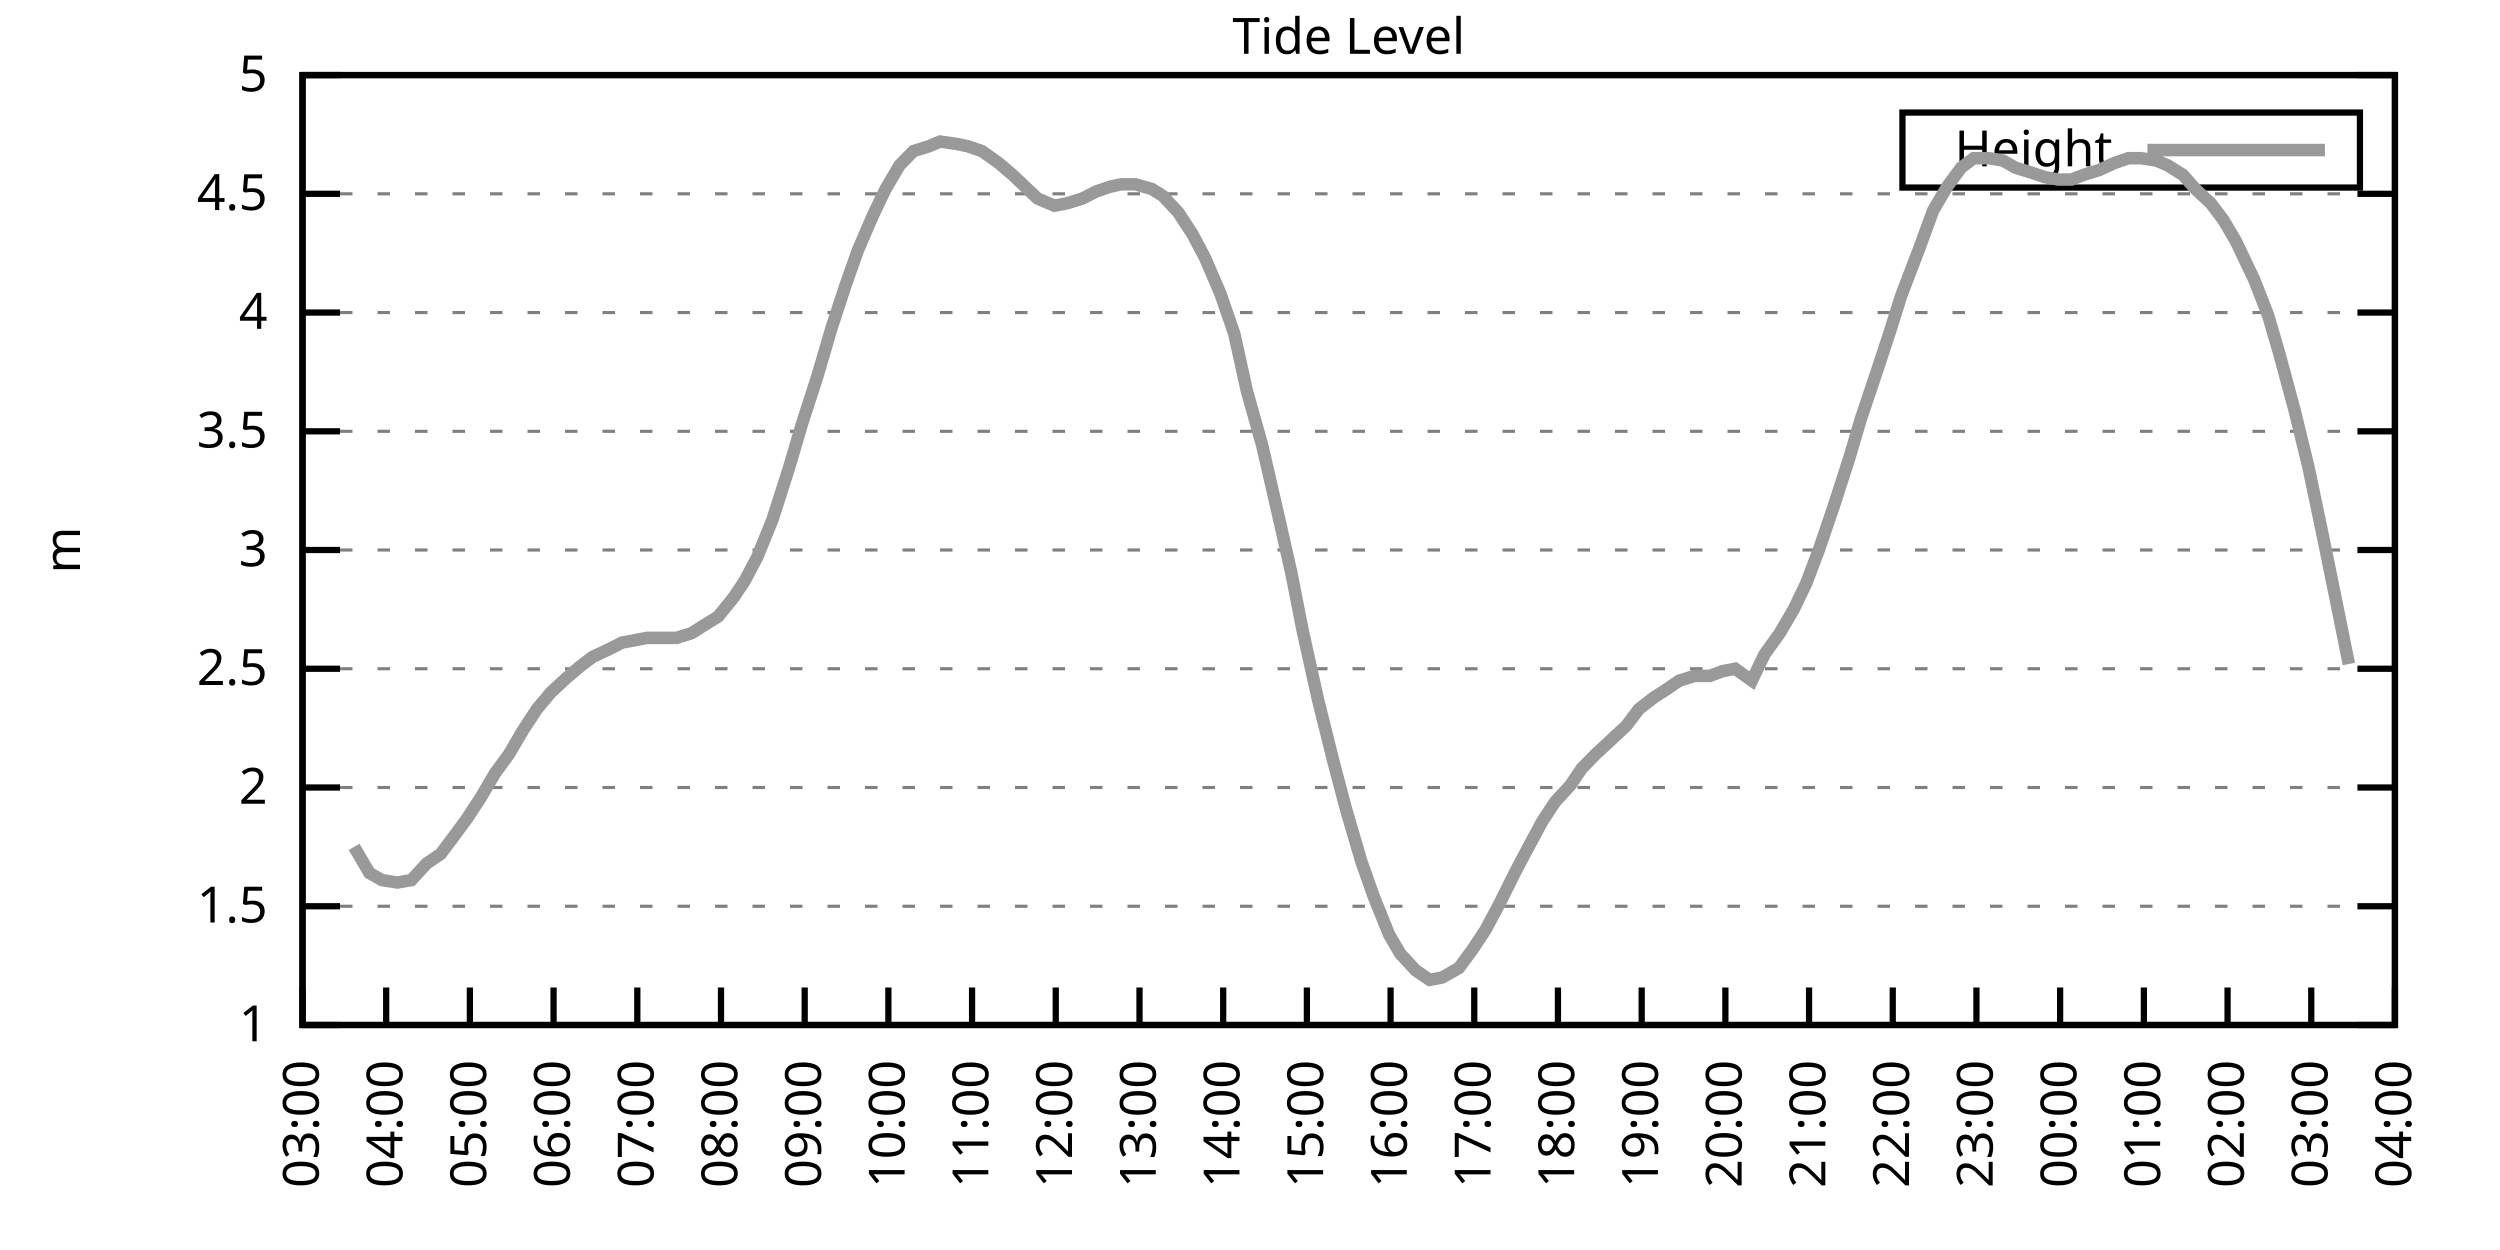
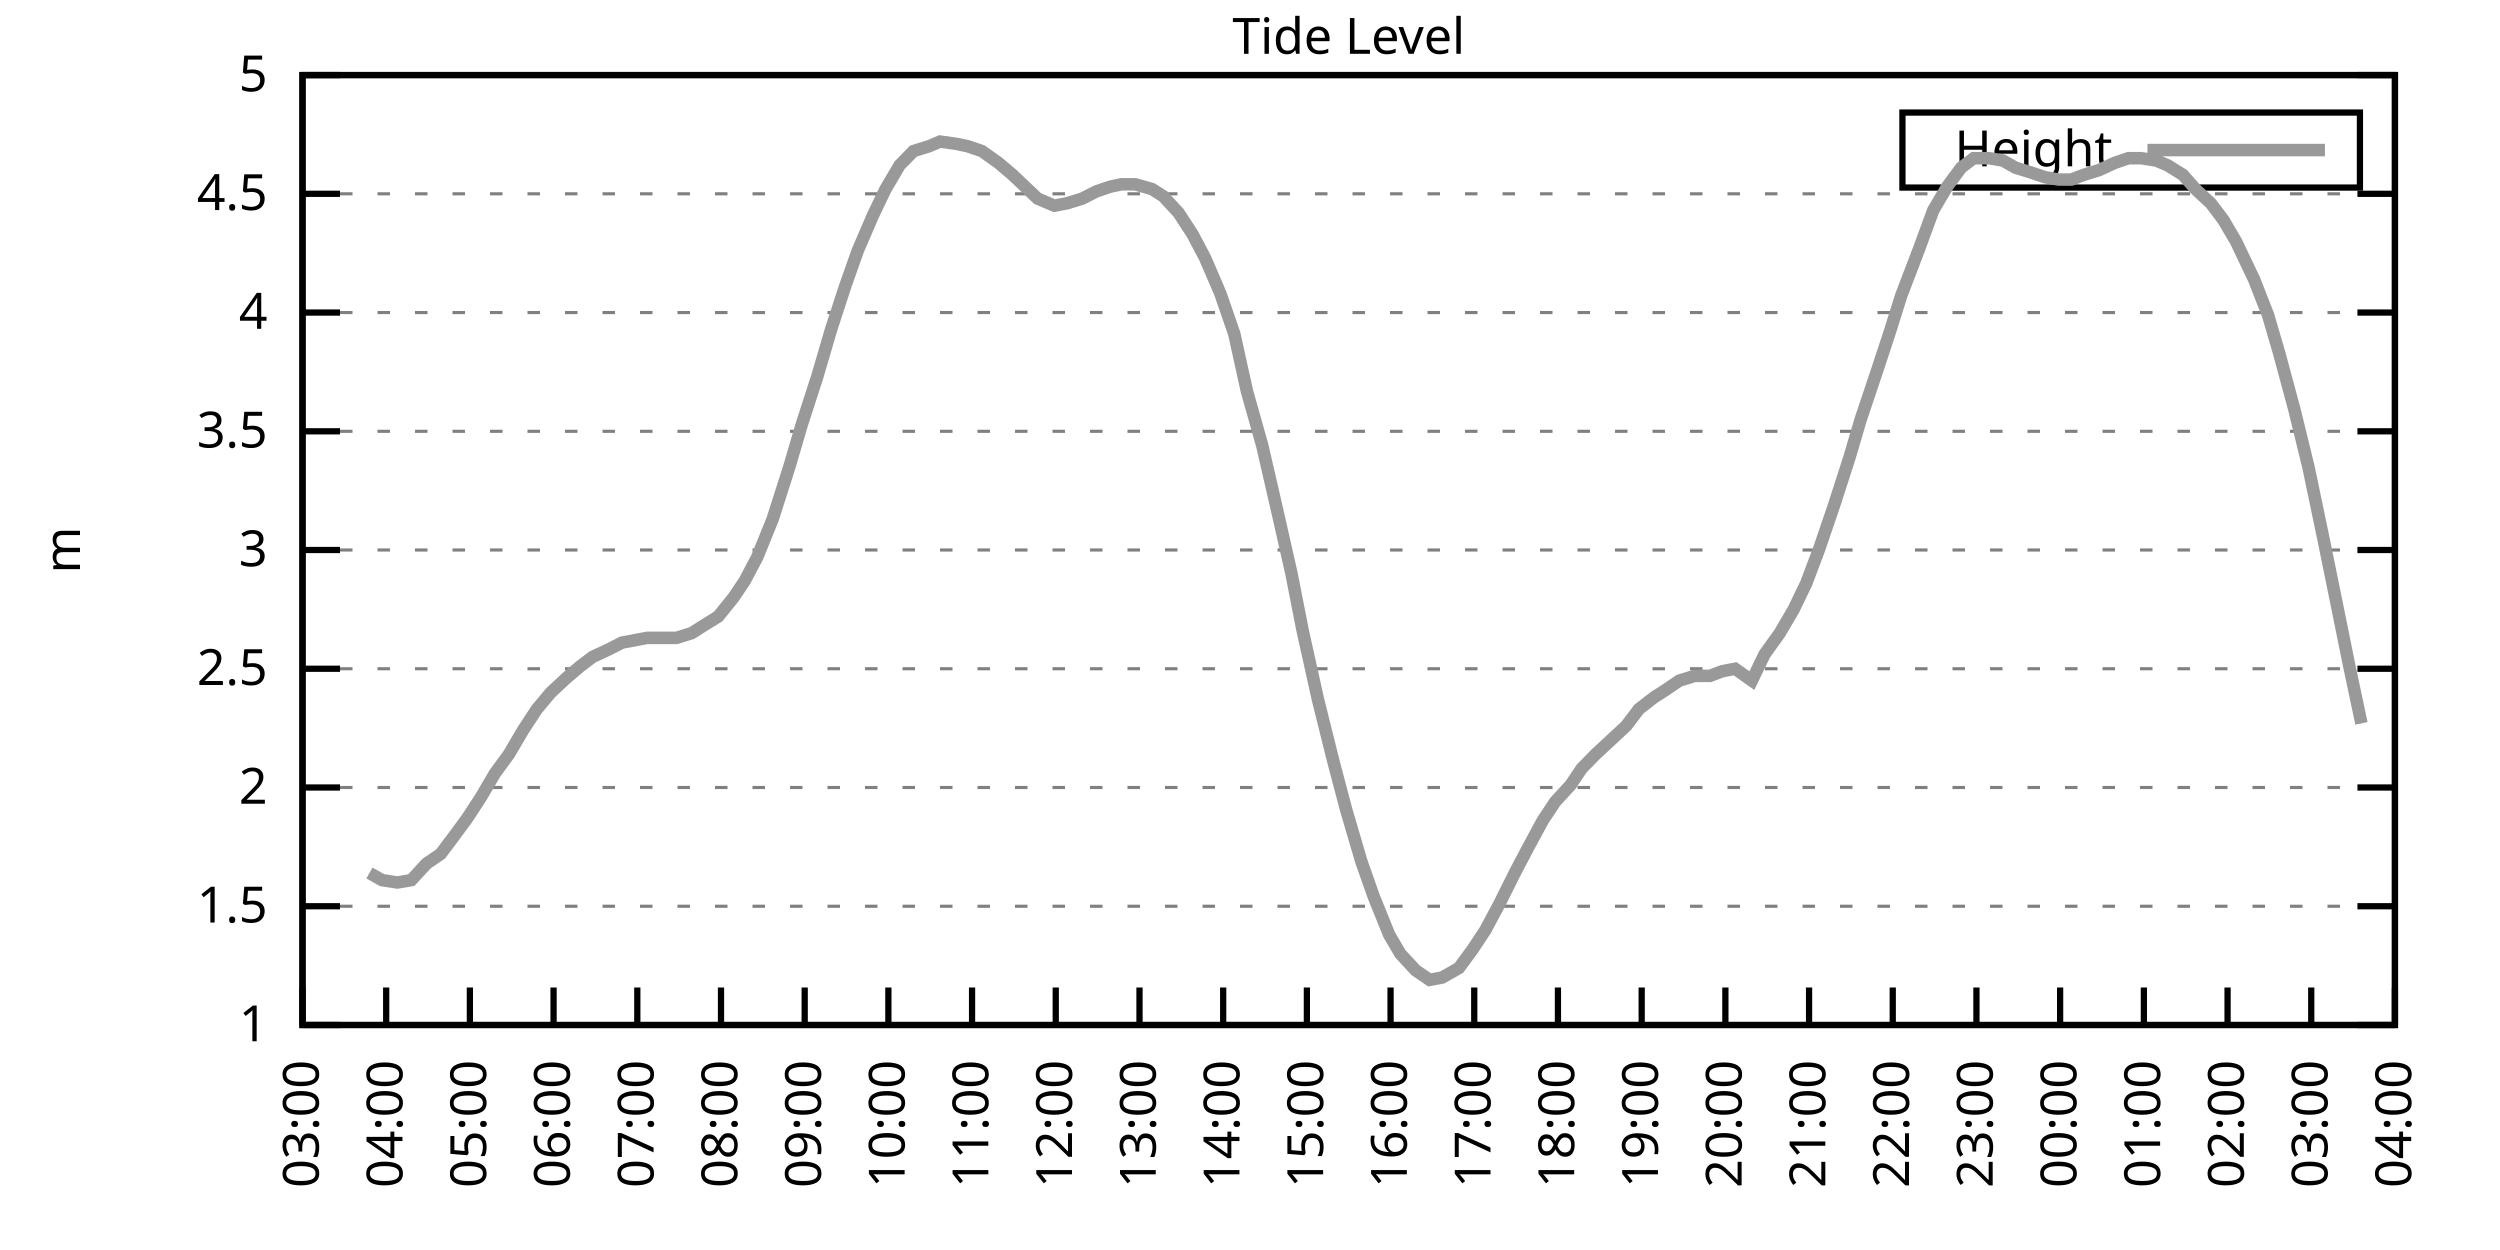
<svg xmlns="http://www.w3.org/2000/svg" xmlns:xlink="http://www.w3.org/1999/xlink" width="400" height="200" viewBox="0 0 400 200">
  <g id="gnuplot_canvas">
    <rect x="0" y="0" width="400" height="200" fill="none" />
    <defs>
      <circle id="gpDot" r="0.5" stroke-width="0.5" stroke="currentColor" />
      <path id="gpPt0" stroke-width="0.333" stroke="currentColor" d="M-1,0 h2 M0,-1 v2" />
      <path id="gpPt1" stroke-width="0.333" stroke="currentColor" d="M-1,-1 L1,1 M1,-1 L-1,1" />
      <path id="gpPt2" stroke-width="0.333" stroke="currentColor" d="M-1,0 L1,0 M0,-1 L0,1 M-1,-1 L1,1 M-1,1 L1,-1" />
      <rect id="gpPt3" stroke-width="0.333" stroke="currentColor" x="-1" y="-1" width="2" height="2" />
      <rect id="gpPt4" stroke-width="0.333" stroke="currentColor" fill="currentColor" x="-1" y="-1" width="2" height="2" />
      <circle id="gpPt5" stroke-width="0.333" stroke="currentColor" cx="0" cy="0" r="1" />
      <use xlink:href="#gpPt5" id="gpPt6" fill="currentColor" stroke="none" />
      <path id="gpPt7" stroke-width="0.333" stroke="currentColor" d="M0,-1.33 L-1.33,0.67 L1.33,0.67 z" />
      <use xlink:href="#gpPt7" id="gpPt8" fill="currentColor" stroke="none" />
      <use xlink:href="#gpPt7" id="gpPt9" stroke="currentColor" transform="rotate(180)" />
      <use xlink:href="#gpPt9" id="gpPt10" fill="currentColor" stroke="none" />
      <use xlink:href="#gpPt3" id="gpPt11" stroke="currentColor" transform="rotate(45)" />
      <use xlink:href="#gpPt11" id="gpPt12" fill="currentColor" stroke="none" />
      <path id="gpPt13" stroke-width="0.333" stroke="currentColor" d="M0,1.330 L1.265,0.411 L0.782,-1.067 L-0.782,-1.076 L-1.265,0.411 z" />
      <use xlink:href="#gpPt13" id="gpPt14" fill="currentColor" stroke="none" />
      <filter id="textbox" filterUnits="objectBoundingBox" x="0" y="0" height="1" width="1">
        <feFlood flood-color="white" flood-opacity="1" result="bgnd" />
        <feComposite in="SourceGraphic" in2="bgnd" operator="atop" />
      </filter>
      <filter id="greybox" filterUnits="objectBoundingBox" x="0" y="0" height="1" width="1">
        <feFlood flood-color="lightgrey" flood-opacity="1" result="grey" />
        <feComposite in="SourceGraphic" in2="grey" operator="atop" />
      </filter>
    </defs>
    <g fill="none" color="white" stroke="currentColor" stroke-width="1.00" stroke-linecap="butt" stroke-linejoin="miter">
</g>
    <g fill="none" color="black" stroke="currentColor" stroke-width="1.00" stroke-linecap="butt" stroke-linejoin="miter">
      <g stroke="none" shape-rendering="crispEdges">
        <polygon fill="rgb(255, 255, 255)" points="48.40,164.00 383.18,164.00 383.18,12.02 48.40,12.02 " />
      </g>
    </g>
    <g fill="none" color="black" stroke="currentColor" stroke-width="1.00" stroke-linecap="butt" stroke-linejoin="miter">
</g>
    <g fill="none" color="black" stroke="black" stroke-width="0.50" stroke-linecap="butt" stroke-linejoin="miter">
</g>
    <g fill="none" color="gray" stroke="currentColor" stroke-width="0.50" stroke-linecap="butt" stroke-linejoin="miter">
      <path stroke="gray" stroke-dasharray="2,4" class="gridline" d="M48.40,164.00 L383.19,164.00  " />
    </g>
    <g fill="none" color="gray" stroke="gray" stroke-width="1.00" stroke-linecap="butt" stroke-linejoin="miter">
</g>
    <g fill="none" color="black" stroke="currentColor" stroke-width="1.00" stroke-linecap="butt" stroke-linejoin="miter">
      <path stroke="black" d="M48.40,164.00 L54.40,164.00 M383.19,164.00 L377.19,164.00  " />
      <g transform="translate(42.80,166.60)" stroke="none" fill="black" font-family="Sans" font-size="8.00" text-anchor="end">
        <text>
          <tspan font-family="Sans"> 1</tspan>
        </text>
      </g>
    </g>
    <g fill="none" color="black" stroke="currentColor" stroke-width="1.00" stroke-linecap="butt" stroke-linejoin="miter">
</g>
    <g fill="none" color="black" stroke="black" stroke-width="0.50" stroke-linecap="butt" stroke-linejoin="miter">
</g>
    <g fill="none" color="gray" stroke="currentColor" stroke-width="0.50" stroke-linecap="butt" stroke-linejoin="miter">
      <path stroke="gray" stroke-dasharray="2,4" class="gridline" d="M48.40,145.00 L383.19,145.00  " />
    </g>
    <g fill="none" color="gray" stroke="gray" stroke-width="1.00" stroke-linecap="butt" stroke-linejoin="miter">
</g>
    <g fill="none" color="black" stroke="currentColor" stroke-width="1.00" stroke-linecap="butt" stroke-linejoin="miter">
      <path stroke="black" d="M48.40,145.00 L54.40,145.00 M383.19,145.00 L377.19,145.00  " />
      <g transform="translate(42.80,147.60)" stroke="none" fill="black" font-family="Sans" font-size="8.00" text-anchor="end">
        <text>
          <tspan font-family="Sans"> 1.5</tspan>
        </text>
      </g>
    </g>
    <g fill="none" color="black" stroke="currentColor" stroke-width="1.00" stroke-linecap="butt" stroke-linejoin="miter">
</g>
    <g fill="none" color="black" stroke="black" stroke-width="0.50" stroke-linecap="butt" stroke-linejoin="miter">
</g>
    <g fill="none" color="gray" stroke="currentColor" stroke-width="0.50" stroke-linecap="butt" stroke-linejoin="miter">
      <path stroke="gray" stroke-dasharray="2,4" class="gridline" d="M48.40,126.00 L383.19,126.00  " />
    </g>
    <g fill="none" color="gray" stroke="gray" stroke-width="1.00" stroke-linecap="butt" stroke-linejoin="miter">
</g>
    <g fill="none" color="black" stroke="currentColor" stroke-width="1.00" stroke-linecap="butt" stroke-linejoin="miter">
      <path stroke="black" d="M48.40,126.00 L54.40,126.00 M383.19,126.00 L377.19,126.00  " />
      <g transform="translate(42.80,128.60)" stroke="none" fill="black" font-family="Sans" font-size="8.00" text-anchor="end">
        <text>
          <tspan font-family="Sans"> 2</tspan>
        </text>
      </g>
    </g>
    <g fill="none" color="black" stroke="currentColor" stroke-width="1.00" stroke-linecap="butt" stroke-linejoin="miter">
</g>
    <g fill="none" color="black" stroke="black" stroke-width="0.50" stroke-linecap="butt" stroke-linejoin="miter">
</g>
    <g fill="none" color="gray" stroke="currentColor" stroke-width="0.50" stroke-linecap="butt" stroke-linejoin="miter">
      <path stroke="gray" stroke-dasharray="2,4" class="gridline" d="M48.40,107.00 L383.19,107.00  " />
    </g>
    <g fill="none" color="gray" stroke="gray" stroke-width="1.00" stroke-linecap="butt" stroke-linejoin="miter">
</g>
    <g fill="none" color="black" stroke="currentColor" stroke-width="1.00" stroke-linecap="butt" stroke-linejoin="miter">
      <path stroke="black" d="M48.40,107.00 L54.40,107.00 M383.19,107.00 L377.19,107.00  " />
      <g transform="translate(42.80,109.60)" stroke="none" fill="black" font-family="Sans" font-size="8.00" text-anchor="end">
        <text>
          <tspan font-family="Sans"> 2.5</tspan>
        </text>
      </g>
    </g>
    <g fill="none" color="black" stroke="currentColor" stroke-width="1.00" stroke-linecap="butt" stroke-linejoin="miter">
</g>
    <g fill="none" color="black" stroke="black" stroke-width="0.50" stroke-linecap="butt" stroke-linejoin="miter">
</g>
    <g fill="none" color="gray" stroke="currentColor" stroke-width="0.50" stroke-linecap="butt" stroke-linejoin="miter">
      <path stroke="gray" stroke-dasharray="2,4" class="gridline" d="M48.40,88.00 L383.19,88.00  " />
    </g>
    <g fill="none" color="gray" stroke="gray" stroke-width="1.00" stroke-linecap="butt" stroke-linejoin="miter">
</g>
    <g fill="none" color="black" stroke="currentColor" stroke-width="1.00" stroke-linecap="butt" stroke-linejoin="miter">
      <path stroke="black" d="M48.40,88.00 L54.40,88.00 M383.19,88.00 L377.19,88.00  " />
      <g transform="translate(42.80,90.60)" stroke="none" fill="black" font-family="Sans" font-size="8.00" text-anchor="end">
        <text>
          <tspan font-family="Sans"> 3</tspan>
        </text>
      </g>
    </g>
    <g fill="none" color="black" stroke="currentColor" stroke-width="1.00" stroke-linecap="butt" stroke-linejoin="miter">
</g>
    <g fill="none" color="black" stroke="black" stroke-width="0.50" stroke-linecap="butt" stroke-linejoin="miter">
</g>
    <g fill="none" color="gray" stroke="currentColor" stroke-width="0.50" stroke-linecap="butt" stroke-linejoin="miter">
      <path stroke="gray" stroke-dasharray="2,4" class="gridline" d="M48.40,69.01 L383.19,69.01  " />
    </g>
    <g fill="none" color="gray" stroke="gray" stroke-width="1.00" stroke-linecap="butt" stroke-linejoin="miter">
</g>
    <g fill="none" color="black" stroke="currentColor" stroke-width="1.00" stroke-linecap="butt" stroke-linejoin="miter">
      <path stroke="black" d="M48.40,69.01 L54.40,69.01 M383.19,69.01 L377.19,69.01  " />
      <g transform="translate(42.80,71.61)" stroke="none" fill="black" font-family="Sans" font-size="8.00" text-anchor="end">
        <text>
          <tspan font-family="Sans"> 3.5</tspan>
        </text>
      </g>
    </g>
    <g fill="none" color="black" stroke="currentColor" stroke-width="1.00" stroke-linecap="butt" stroke-linejoin="miter">
</g>
    <g fill="none" color="black" stroke="black" stroke-width="0.50" stroke-linecap="butt" stroke-linejoin="miter">
</g>
    <g fill="none" color="gray" stroke="currentColor" stroke-width="0.50" stroke-linecap="butt" stroke-linejoin="miter">
      <path stroke="gray" stroke-dasharray="2,4" class="gridline" d="M48.40,50.01 L383.19,50.01  " />
    </g>
    <g fill="none" color="gray" stroke="gray" stroke-width="1.00" stroke-linecap="butt" stroke-linejoin="miter">
</g>
    <g fill="none" color="black" stroke="currentColor" stroke-width="1.00" stroke-linecap="butt" stroke-linejoin="miter">
      <path stroke="black" d="M48.40,50.01 L54.40,50.01 M383.19,50.01 L377.19,50.01  " />
      <g transform="translate(42.80,52.61)" stroke="none" fill="black" font-family="Sans" font-size="8.00" text-anchor="end">
        <text>
          <tspan font-family="Sans"> 4</tspan>
        </text>
      </g>
    </g>
    <g fill="none" color="black" stroke="currentColor" stroke-width="1.00" stroke-linecap="butt" stroke-linejoin="miter">
</g>
    <g fill="none" color="black" stroke="black" stroke-width="0.50" stroke-linecap="butt" stroke-linejoin="miter">
</g>
    <g fill="none" color="gray" stroke="currentColor" stroke-width="0.50" stroke-linecap="butt" stroke-linejoin="miter">
      <path stroke="gray" stroke-dasharray="2,4" class="gridline" d="M48.40,31.01 L383.19,31.01  " />
    </g>
    <g fill="none" color="gray" stroke="gray" stroke-width="1.00" stroke-linecap="butt" stroke-linejoin="miter">
</g>
    <g fill="none" color="black" stroke="currentColor" stroke-width="1.00" stroke-linecap="butt" stroke-linejoin="miter">
      <path stroke="black" d="M48.40,31.01 L54.40,31.01 M383.19,31.01 L377.19,31.01  " />
      <g transform="translate(42.80,33.61)" stroke="none" fill="black" font-family="Sans" font-size="8.00" text-anchor="end">
        <text>
          <tspan font-family="Sans"> 4.5</tspan>
        </text>
      </g>
    </g>
    <g fill="none" color="black" stroke="currentColor" stroke-width="1.00" stroke-linecap="butt" stroke-linejoin="miter">
</g>
    <g fill="none" color="black" stroke="black" stroke-width="0.50" stroke-linecap="butt" stroke-linejoin="miter">
</g>
    <g fill="none" color="gray" stroke="currentColor" stroke-width="0.50" stroke-linecap="butt" stroke-linejoin="miter">
      <path stroke="gray" stroke-dasharray="2,4" class="gridline" d="M48.40,12.01 L383.19,12.01  " />
    </g>
    <g fill="none" color="gray" stroke="gray" stroke-width="1.00" stroke-linecap="butt" stroke-linejoin="miter">
</g>
    <g fill="none" color="black" stroke="currentColor" stroke-width="1.00" stroke-linecap="butt" stroke-linejoin="miter">
      <path stroke="black" d="M48.40,12.01 L54.40,12.01 M383.19,12.01 L377.19,12.01  " />
      <g transform="translate(42.80,14.61)" stroke="none" fill="black" font-family="Sans" font-size="8.00" text-anchor="end">
        <text>
          <tspan font-family="Sans"> 5</tspan>
        </text>
      </g>
    </g>
    <g fill="none" color="black" stroke="currentColor" stroke-width="1.00" stroke-linecap="butt" stroke-linejoin="miter">
      <path stroke="black" d="M48.40,164.00 L48.40,158.00  " />
      <g transform="translate(51.00,169.60) rotate(270.00)" stroke="none" fill="black" font-family="Sans" font-size="8.00" text-anchor="end">
        <text>
          <tspan font-family="Sans">03:00</tspan>
        </text>
      </g>
    </g>
    <g fill="none" color="black" stroke="currentColor" stroke-width="1.00" stroke-linecap="butt" stroke-linejoin="miter">
      <path stroke="black" d="M61.79,164.00 L61.79,158.00  " />
      <g transform="translate(64.39,169.60) rotate(270.00)" stroke="none" fill="black" font-family="Sans" font-size="8.00" text-anchor="end">
        <text>
          <tspan font-family="Sans">04:00</tspan>
        </text>
      </g>
    </g>
    <g fill="none" color="black" stroke="currentColor" stroke-width="1.00" stroke-linecap="butt" stroke-linejoin="miter">
      <path stroke="black" d="M75.18,164.00 L75.18,158.00  " />
      <g transform="translate(77.78,169.60) rotate(270.00)" stroke="none" fill="black" font-family="Sans" font-size="8.00" text-anchor="end">
        <text>
          <tspan font-family="Sans">05:00</tspan>
        </text>
      </g>
    </g>
    <g fill="none" color="black" stroke="currentColor" stroke-width="1.00" stroke-linecap="butt" stroke-linejoin="miter">
      <path stroke="black" d="M88.57,164.00 L88.57,158.00  " />
      <g transform="translate(91.17,169.60) rotate(270.00)" stroke="none" fill="black" font-family="Sans" font-size="8.00" text-anchor="end">
        <text>
          <tspan font-family="Sans">06:00</tspan>
        </text>
      </g>
    </g>
    <g fill="none" color="black" stroke="currentColor" stroke-width="1.00" stroke-linecap="butt" stroke-linejoin="miter">
      <path stroke="black" d="M101.97,164.00 L101.97,158.00  " />
      <g transform="translate(104.57,169.60) rotate(270.00)" stroke="none" fill="black" font-family="Sans" font-size="8.00" text-anchor="end">
        <text>
          <tspan font-family="Sans">07:00</tspan>
        </text>
      </g>
    </g>
    <g fill="none" color="black" stroke="currentColor" stroke-width="1.00" stroke-linecap="butt" stroke-linejoin="miter">
      <path stroke="black" d="M115.36,164.00 L115.36,158.00  " />
      <g transform="translate(117.96,169.60) rotate(270.00)" stroke="none" fill="black" font-family="Sans" font-size="8.00" text-anchor="end">
        <text>
          <tspan font-family="Sans">08:00</tspan>
        </text>
      </g>
    </g>
    <g fill="none" color="black" stroke="currentColor" stroke-width="1.00" stroke-linecap="butt" stroke-linejoin="miter">
      <path stroke="black" d="M128.75,164.00 L128.75,158.00  " />
      <g transform="translate(131.35,169.60) rotate(270.00)" stroke="none" fill="black" font-family="Sans" font-size="8.00" text-anchor="end">
        <text>
          <tspan font-family="Sans">09:00</tspan>
        </text>
      </g>
    </g>
    <g fill="none" color="black" stroke="currentColor" stroke-width="1.00" stroke-linecap="butt" stroke-linejoin="miter">
      <path stroke="black" d="M142.14,164.00 L142.14,158.00  " />
      <g transform="translate(144.74,169.60) rotate(270.00)" stroke="none" fill="black" font-family="Sans" font-size="8.00" text-anchor="end">
        <text>
          <tspan font-family="Sans">10:00</tspan>
        </text>
      </g>
    </g>
    <g fill="none" color="black" stroke="currentColor" stroke-width="1.00" stroke-linecap="butt" stroke-linejoin="miter">
      <path stroke="black" d="M155.53,164.00 L155.53,158.00  " />
      <g transform="translate(158.13,169.60) rotate(270.00)" stroke="none" fill="black" font-family="Sans" font-size="8.00" text-anchor="end">
        <text>
          <tspan font-family="Sans">11:00</tspan>
        </text>
      </g>
    </g>
    <g fill="none" color="black" stroke="currentColor" stroke-width="1.00" stroke-linecap="butt" stroke-linejoin="miter">
      <path stroke="black" d="M168.92,164.00 L168.92,158.00  " />
      <g transform="translate(171.52,169.60) rotate(270.00)" stroke="none" fill="black" font-family="Sans" font-size="8.00" text-anchor="end">
        <text>
          <tspan font-family="Sans">12:00</tspan>
        </text>
      </g>
    </g>
    <g fill="none" color="black" stroke="currentColor" stroke-width="1.00" stroke-linecap="butt" stroke-linejoin="miter">
      <path stroke="black" d="M182.32,164.00 L182.32,158.00  " />
      <g transform="translate(184.92,169.60) rotate(270.00)" stroke="none" fill="black" font-family="Sans" font-size="8.00" text-anchor="end">
        <text>
          <tspan font-family="Sans">13:00</tspan>
        </text>
      </g>
    </g>
    <g fill="none" color="black" stroke="currentColor" stroke-width="1.00" stroke-linecap="butt" stroke-linejoin="miter">
      <path stroke="black" d="M195.71,164.00 L195.71,158.00  " />
      <g transform="translate(198.31,169.60) rotate(270.00)" stroke="none" fill="black" font-family="Sans" font-size="8.00" text-anchor="end">
        <text>
          <tspan font-family="Sans">14:00</tspan>
        </text>
      </g>
    </g>
    <g fill="none" color="black" stroke="currentColor" stroke-width="1.00" stroke-linecap="butt" stroke-linejoin="miter">
      <path stroke="black" d="M209.10,164.00 L209.10,158.00  " />
      <g transform="translate(211.70,169.60) rotate(270.00)" stroke="none" fill="black" font-family="Sans" font-size="8.00" text-anchor="end">
        <text>
          <tspan font-family="Sans">15:00</tspan>
        </text>
      </g>
    </g>
    <g fill="none" color="black" stroke="currentColor" stroke-width="1.00" stroke-linecap="butt" stroke-linejoin="miter">
      <path stroke="black" d="M222.49,164.00 L222.49,158.00  " />
      <g transform="translate(225.09,169.60) rotate(270.00)" stroke="none" fill="black" font-family="Sans" font-size="8.00" text-anchor="end">
        <text>
          <tspan font-family="Sans">16:00</tspan>
        </text>
      </g>
    </g>
    <g fill="none" color="black" stroke="currentColor" stroke-width="1.00" stroke-linecap="butt" stroke-linejoin="miter">
      <path stroke="black" d="M235.88,164.00 L235.88,158.00  " />
      <g transform="translate(238.48,169.60) rotate(270.00)" stroke="none" fill="black" font-family="Sans" font-size="8.00" text-anchor="end">
        <text>
          <tspan font-family="Sans">17:00</tspan>
        </text>
      </g>
    </g>
    <g fill="none" color="black" stroke="currentColor" stroke-width="1.00" stroke-linecap="butt" stroke-linejoin="miter">
      <path stroke="black" d="M249.27,164.00 L249.27,158.00  " />
      <g transform="translate(251.87,169.60) rotate(270.00)" stroke="none" fill="black" font-family="Sans" font-size="8.00" text-anchor="end">
        <text>
          <tspan font-family="Sans">18:00</tspan>
        </text>
      </g>
    </g>
    <g fill="none" color="black" stroke="currentColor" stroke-width="1.00" stroke-linecap="butt" stroke-linejoin="miter">
      <path stroke="black" d="M262.67,164.00 L262.67,158.00  " />
      <g transform="translate(265.27,169.60) rotate(270.00)" stroke="none" fill="black" font-family="Sans" font-size="8.00" text-anchor="end">
        <text>
          <tspan font-family="Sans">19:00</tspan>
        </text>
      </g>
    </g>
    <g fill="none" color="black" stroke="currentColor" stroke-width="1.00" stroke-linecap="butt" stroke-linejoin="miter">
      <path stroke="black" d="M276.06,164.00 L276.06,158.00  " />
      <g transform="translate(278.66,169.60) rotate(270.00)" stroke="none" fill="black" font-family="Sans" font-size="8.00" text-anchor="end">
        <text>
          <tspan font-family="Sans">20:00</tspan>
        </text>
      </g>
    </g>
    <g fill="none" color="black" stroke="currentColor" stroke-width="1.00" stroke-linecap="butt" stroke-linejoin="miter">
      <path stroke="black" d="M289.45,164.00 L289.45,158.00  " />
      <g transform="translate(292.05,169.60) rotate(270.00)" stroke="none" fill="black" font-family="Sans" font-size="8.00" text-anchor="end">
        <text>
          <tspan font-family="Sans">21:00</tspan>
        </text>
      </g>
    </g>
    <g fill="none" color="black" stroke="currentColor" stroke-width="1.00" stroke-linecap="butt" stroke-linejoin="miter">
      <path stroke="black" d="M302.84,164.00 L302.84,158.00  " />
      <g transform="translate(305.44,169.60) rotate(270.00)" stroke="none" fill="black" font-family="Sans" font-size="8.00" text-anchor="end">
        <text>
          <tspan font-family="Sans">22:00</tspan>
        </text>
      </g>
    </g>
    <g fill="none" color="black" stroke="currentColor" stroke-width="1.00" stroke-linecap="butt" stroke-linejoin="miter">
      <path stroke="black" d="M316.23,164.00 L316.23,158.00  " />
      <g transform="translate(318.83,169.60) rotate(270.00)" stroke="none" fill="black" font-family="Sans" font-size="8.00" text-anchor="end">
        <text>
          <tspan font-family="Sans">23:00</tspan>
        </text>
      </g>
    </g>
    <g fill="none" color="black" stroke="currentColor" stroke-width="1.00" stroke-linecap="butt" stroke-linejoin="miter">
      <path stroke="black" d="M329.62,164.00 L329.62,158.00  " />
      <g transform="translate(332.22,169.60) rotate(270.00)" stroke="none" fill="black" font-family="Sans" font-size="8.00" text-anchor="end">
        <text>
          <tspan font-family="Sans">00:00</tspan>
        </text>
      </g>
    </g>
    <g fill="none" color="black" stroke="currentColor" stroke-width="1.00" stroke-linecap="butt" stroke-linejoin="miter">
      <path stroke="black" d="M343.02,164.00 L343.02,158.00  " />
      <g transform="translate(345.62,169.60) rotate(270.00)" stroke="none" fill="black" font-family="Sans" font-size="8.00" text-anchor="end">
        <text>
          <tspan font-family="Sans">01:00</tspan>
        </text>
      </g>
    </g>
    <g fill="none" color="black" stroke="currentColor" stroke-width="1.00" stroke-linecap="butt" stroke-linejoin="miter">
      <path stroke="black" d="M356.41,164.00 L356.41,158.00  " />
      <g transform="translate(359.01,169.60) rotate(270.00)" stroke="none" fill="black" font-family="Sans" font-size="8.00" text-anchor="end">
        <text>
          <tspan font-family="Sans">02:00</tspan>
        </text>
      </g>
    </g>
    <g fill="none" color="black" stroke="currentColor" stroke-width="1.00" stroke-linecap="butt" stroke-linejoin="miter">
      <path stroke="black" d="M369.80,164.00 L369.80,158.00  " />
      <g transform="translate(372.40,169.60) rotate(270.00)" stroke="none" fill="black" font-family="Sans" font-size="8.00" text-anchor="end">
        <text>
          <tspan font-family="Sans">03:00</tspan>
        </text>
      </g>
    </g>
    <g fill="none" color="black" stroke="currentColor" stroke-width="1.00" stroke-linecap="butt" stroke-linejoin="miter">
      <path stroke="black" d="M383.19,164.00 L383.19,158.00  " />
      <g transform="translate(385.79,169.60) rotate(270.00)" stroke="none" fill="black" font-family="Sans" font-size="8.00" text-anchor="end">
        <text>
          <tspan font-family="Sans">04:00</tspan>
        </text>
      </g>
    </g>
    <g fill="none" color="black" stroke="currentColor" stroke-width="1.00" stroke-linecap="butt" stroke-linejoin="miter">
</g>
    <g fill="none" color="black" stroke="currentColor" stroke-width="1.00" stroke-linecap="butt" stroke-linejoin="miter">
      <path stroke="black" d="M48.40,12.01 L48.40,164.00 L383.19,164.00 L383.19,12.01 L48.40,12.01 Z  " />
    </g>
    <g fill="none" color="black" stroke="currentColor" stroke-width="1.00" stroke-linecap="butt" stroke-linejoin="miter">
</g>
    <g fill="none" color="black" stroke="currentColor" stroke-width="1.00" stroke-linecap="butt" stroke-linejoin="miter">
      <path stroke="black" d="M304.39,30.01 L304.39,18.01 L377.59,18.01 L377.59,30.01 L304.39,30.01 Z  " />
    </g>
    <g id="Tide_level_plot_1">
      <g fill="none" color="white" stroke="black" stroke-width="2.00" stroke-linecap="butt" stroke-linejoin="miter">
</g>
      <g fill="none" color="black" stroke="currentColor" stroke-width="2.00" stroke-linecap="butt" stroke-linejoin="miter">
        <g transform="translate(337.99,26.61)" stroke="none" fill="black" font-family="Sans" font-size="8.00" text-anchor="end">
          <text>
            <tspan font-family="Sans">Height</tspan>
          </text>
        </g>
      </g>
      <g fill="none" color="black" stroke="currentColor" stroke-width="2.00" stroke-linecap="butt" stroke-linejoin="miter">
-         <path stroke="rgb(153, 153, 153)" d="M343.59,24.01 L371.99,24.01 M56.66,135.50 L59.11,139.68 L61.12,140.82 L63.58,141.20 L65.81,140.82 L68.26,138.16   L70.50,136.64 L72.50,133.98 L74.74,130.94 L76.97,127.52 L79.20,123.72 L81.43,120.68 L83.66,116.88 L85.90,113.46   L88.13,110.80 L90.58,108.52 L92.82,106.62 L94.82,105.10 L97.28,103.96 L99.51,102.82 L101.52,102.44 L103.53,102.06   L106.21,102.06 L108.22,102.06 L110.67,101.30 L112.46,100.16 L114.91,98.64 L117.37,95.60 L119.15,92.94 L121.16,89.14   L123.62,83.07 L126.29,74.71 L128.30,67.87 L130.76,60.27 L132.99,52.67 L135.22,45.83 L137.23,40.13 L139.69,34.43   L141.69,30.25 L143.93,26.45 L146.16,24.17 L148.61,23.41 L150.40,22.65 L153.08,23.03 L154.86,23.41 L157.10,24.17   L159.77,26.07 L162.01,27.97 L164.01,29.87 L166.02,31.77 L168.70,32.91 L170.71,32.53 L173.17,31.77 L175.40,30.63   L177.63,29.87 L179.41,29.49 L181.65,29.49 L184.32,30.25 L186.11,31.39 L188.57,34.05 L190.80,37.47 L192.81,41.27   L195.26,46.97 L197.49,53.43 L199.50,62.55 L201.96,71.29 L204.41,81.93 L206.64,91.80 L208.43,100.92 L210.88,111.94   L213.34,121.82 L215.35,129.42 L217.80,137.78 L219.81,143.48 L222.27,149.56 L224.05,152.60 L226.51,155.26 L228.74,156.78   L230.75,156.40 L233.43,154.88 L235.66,151.84 L237.67,148.80 L239.90,144.62 L242.36,139.68 L244.36,135.88 L246.82,131.32   L248.83,128.28 L251.28,125.62 L253.07,122.96 L255.30,120.68 L257.76,118.40 L260.21,116.12 L262.22,113.46 L264.67,111.56   L266.46,110.42 L268.69,108.90 L271.15,108.14 L273.60,108.14 L275.61,107.38 L277.62,107.00 L280.30,108.90 L282.31,104.72   L284.76,101.30 L286.99,97.50 L289.00,93.32 L291.01,88.00 L293.47,80.79 L295.92,73.19 L297.71,67.11 L300.39,59.13   L302.39,53.05 L304.18,47.35 L307.08,39.75 L309.31,33.67 L311.54,29.87 L313.78,26.83 L315.79,25.31 L318.24,25.31   L320.47,25.69 L322.48,26.83 L324.94,27.59 L327.17,28.35 L329.40,28.73 L331.41,28.73 L333.42,27.97 L335.87,27.21   L338.33,26.07 L340.56,25.31 L342.57,25.31 L345.02,25.69 L346.81,26.45 L349.26,27.97 L351.27,30.25 L353.73,32.53   L355.74,35.19 L357.75,38.61 L360.65,44.69 L362.88,50.39 L364.66,56.47 L367.12,65.59 L369.35,74.71 L371.81,86.49   L373.82,96.36 L375.82,106.24  " />
+         <path stroke="rgb(153, 153, 153)" d="M343.59,24.01 L371.99,24.01 M59.11,139.68 L61.12,140.82 L63.58,141.20 L65.81,140.82 L68.26,138.16 L70.50,136.64   L72.50,133.98 L74.74,130.94 L76.97,127.52 L79.20,123.72 L81.43,120.68 L83.66,116.88 L85.90,113.46 L88.13,110.80   L90.58,108.52 L92.82,106.62 L94.82,105.10 L97.28,103.96 L99.51,102.82 L101.52,102.44 L103.53,102.06 L106.21,102.06   L108.22,102.06 L110.67,101.30 L112.46,100.16 L114.91,98.64 L117.37,95.60 L119.15,92.94 L121.16,89.14 L123.62,83.07   L126.29,74.71 L128.30,67.87 L130.76,60.27 L132.99,52.67 L135.22,45.83 L137.23,40.13 L139.69,34.43 L141.69,30.25   L143.93,26.45 L146.16,24.17 L148.61,23.41 L150.40,22.65 L153.08,23.03 L154.86,23.41 L157.10,24.17 L159.77,26.07   L162.01,27.97 L164.01,29.87 L166.02,31.77 L168.70,32.91 L170.71,32.53 L173.17,31.77 L175.40,30.63 L177.63,29.87   L179.41,29.49 L181.65,29.49 L184.32,30.25 L186.11,31.39 L188.57,34.05 L190.80,37.47 L192.81,41.27 L195.26,46.97   L197.49,53.43 L199.50,62.55 L201.96,71.29 L204.41,81.93 L206.64,91.80 L208.43,100.92 L210.88,111.94 L213.34,121.82   L215.35,129.42 L217.80,137.78 L219.81,143.48 L222.27,149.56 L224.05,152.60 L226.51,155.26 L228.74,156.78 L230.75,156.40   L233.43,154.88 L235.66,151.84 L237.67,148.80 L239.90,144.62 L242.36,139.68 L244.36,135.88 L246.82,131.32 L248.83,128.28   L251.28,125.62 L253.07,122.96 L255.30,120.68 L257.76,118.40 L260.21,116.12 L262.22,113.46 L264.67,111.56 L266.46,110.42   L268.69,108.90 L271.15,108.14 L273.60,108.14 L275.61,107.38 L277.62,107.00 L280.30,108.90 L282.31,104.72 L284.76,101.30   L286.99,97.50 L289.00,93.32 L291.01,88.00 L293.47,80.79 L295.92,73.19 L297.71,67.11 L300.39,59.13 L302.39,53.05   L304.18,47.35 L307.08,39.75 L309.31,33.67 L311.54,29.87 L313.78,26.83 L315.79,25.31 L318.24,25.31 L320.47,25.69   L322.48,26.83 L324.94,27.59 L327.17,28.35 L329.40,28.73 L331.41,28.73 L333.42,27.97 L335.87,27.21 L338.33,26.07   L340.56,25.31 L342.57,25.31 L345.02,25.69 L346.81,26.45 L349.26,27.97 L351.27,30.25 L353.73,32.53 L355.74,35.19   L357.75,38.61 L360.65,44.69 L362.88,50.39 L364.66,56.47 L367.12,65.59 L369.35,74.71 L371.81,86.49 L373.82,96.36   L375.82,106.24 L377.83,115.74  " />
      </g>
    </g>
    <g fill="none" color="black" stroke="currentColor" stroke-width="2.00" stroke-linecap="butt" stroke-linejoin="miter">
</g>
    <g fill="none" color="black" stroke="black" stroke-width="1.00" stroke-linecap="butt" stroke-linejoin="miter">
</g>
    <g fill="none" color="black" stroke="currentColor" stroke-width="1.00" stroke-linecap="butt" stroke-linejoin="miter">
      <path stroke="black" d="M48.40,12.01 L48.40,164.00 L383.19,164.00 L383.19,12.01 L48.40,12.01 Z  " />
      <g transform="translate(12.80,88.01) rotate(270.00)" stroke="none" fill="black" font-family="Sans" font-size="8.00" text-anchor="middle">
        <text>
          <tspan font-family="Sans">m</tspan>
        </text>
      </g>
    </g>
    <g fill="none" color="black" stroke="currentColor" stroke-width="1.00" stroke-linecap="butt" stroke-linejoin="miter">
</g>
    <g fill="none" color="black" stroke="currentColor" stroke-width="1.00" stroke-linecap="butt" stroke-linejoin="miter">
      <g transform="translate(215.79,8.61)" stroke="none" fill="black" font-family="Sans" font-size="8.00" text-anchor="middle">
        <text>
          <tspan font-family="Sans">Tide Level</tspan>
        </text>
      </g>
    </g>
    <g fill="none" color="black" stroke="currentColor" stroke-width="1.00" stroke-linecap="butt" stroke-linejoin="miter">
</g>
  </g>
</svg>
